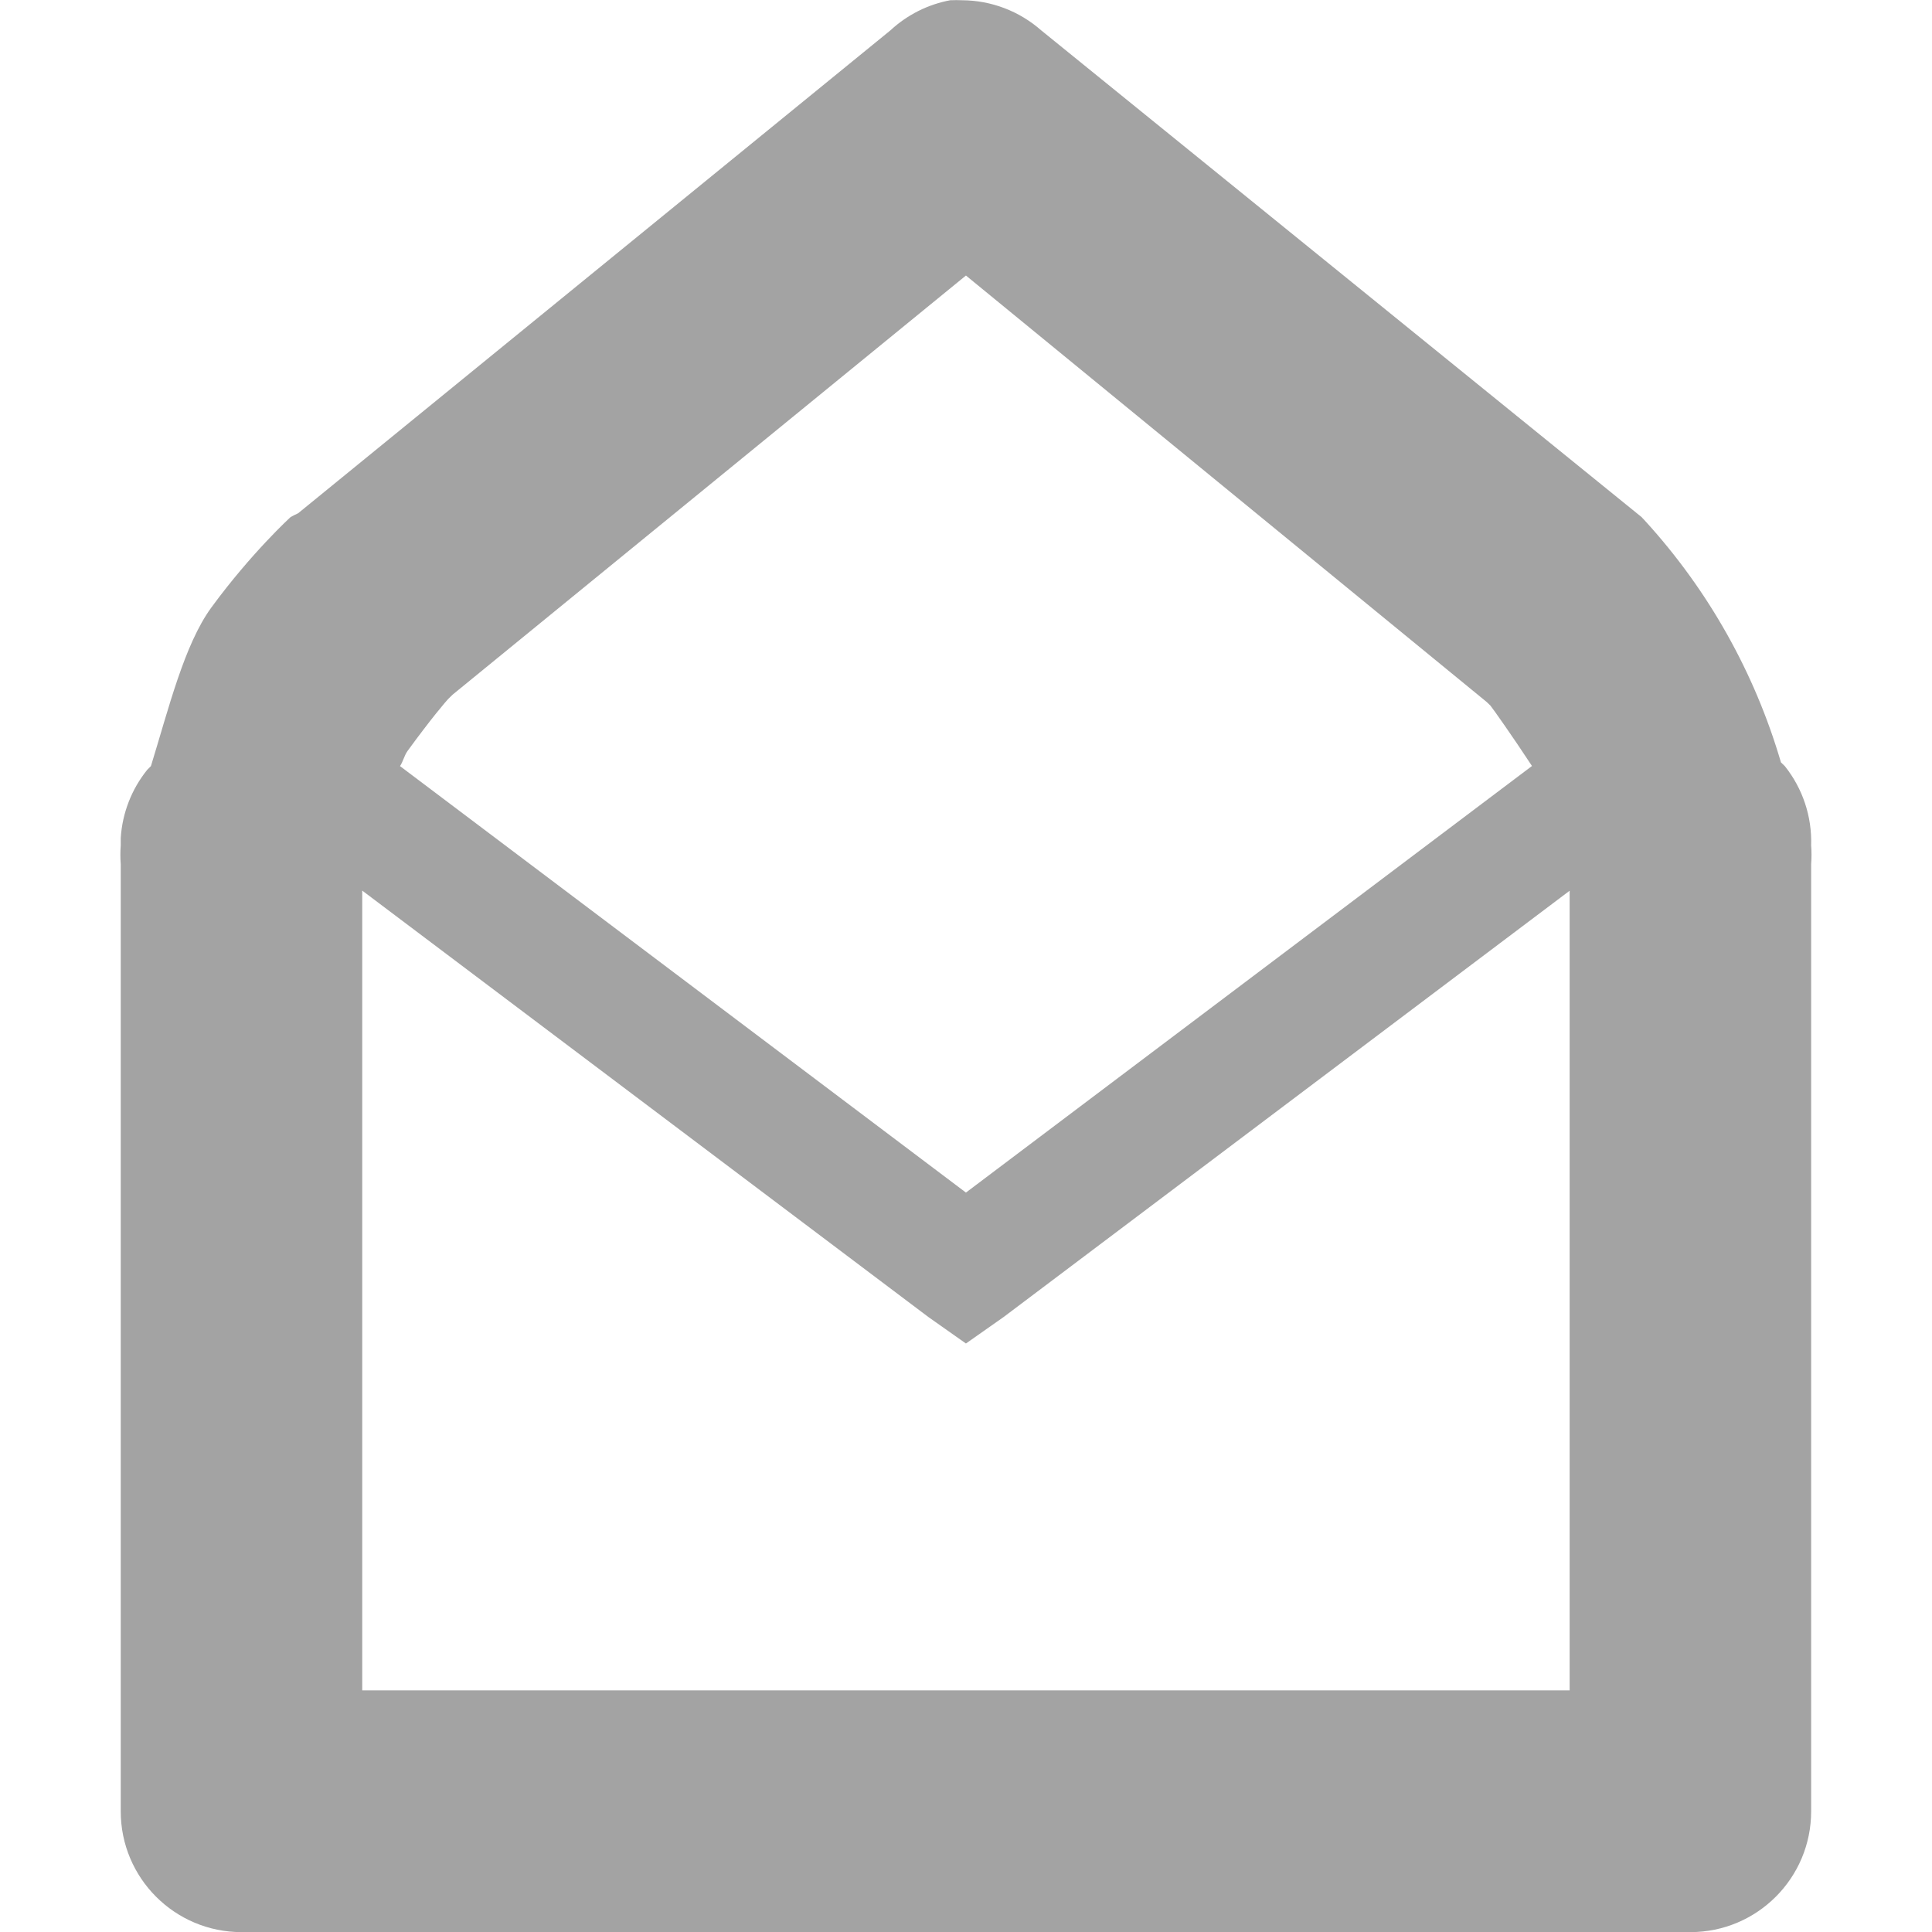
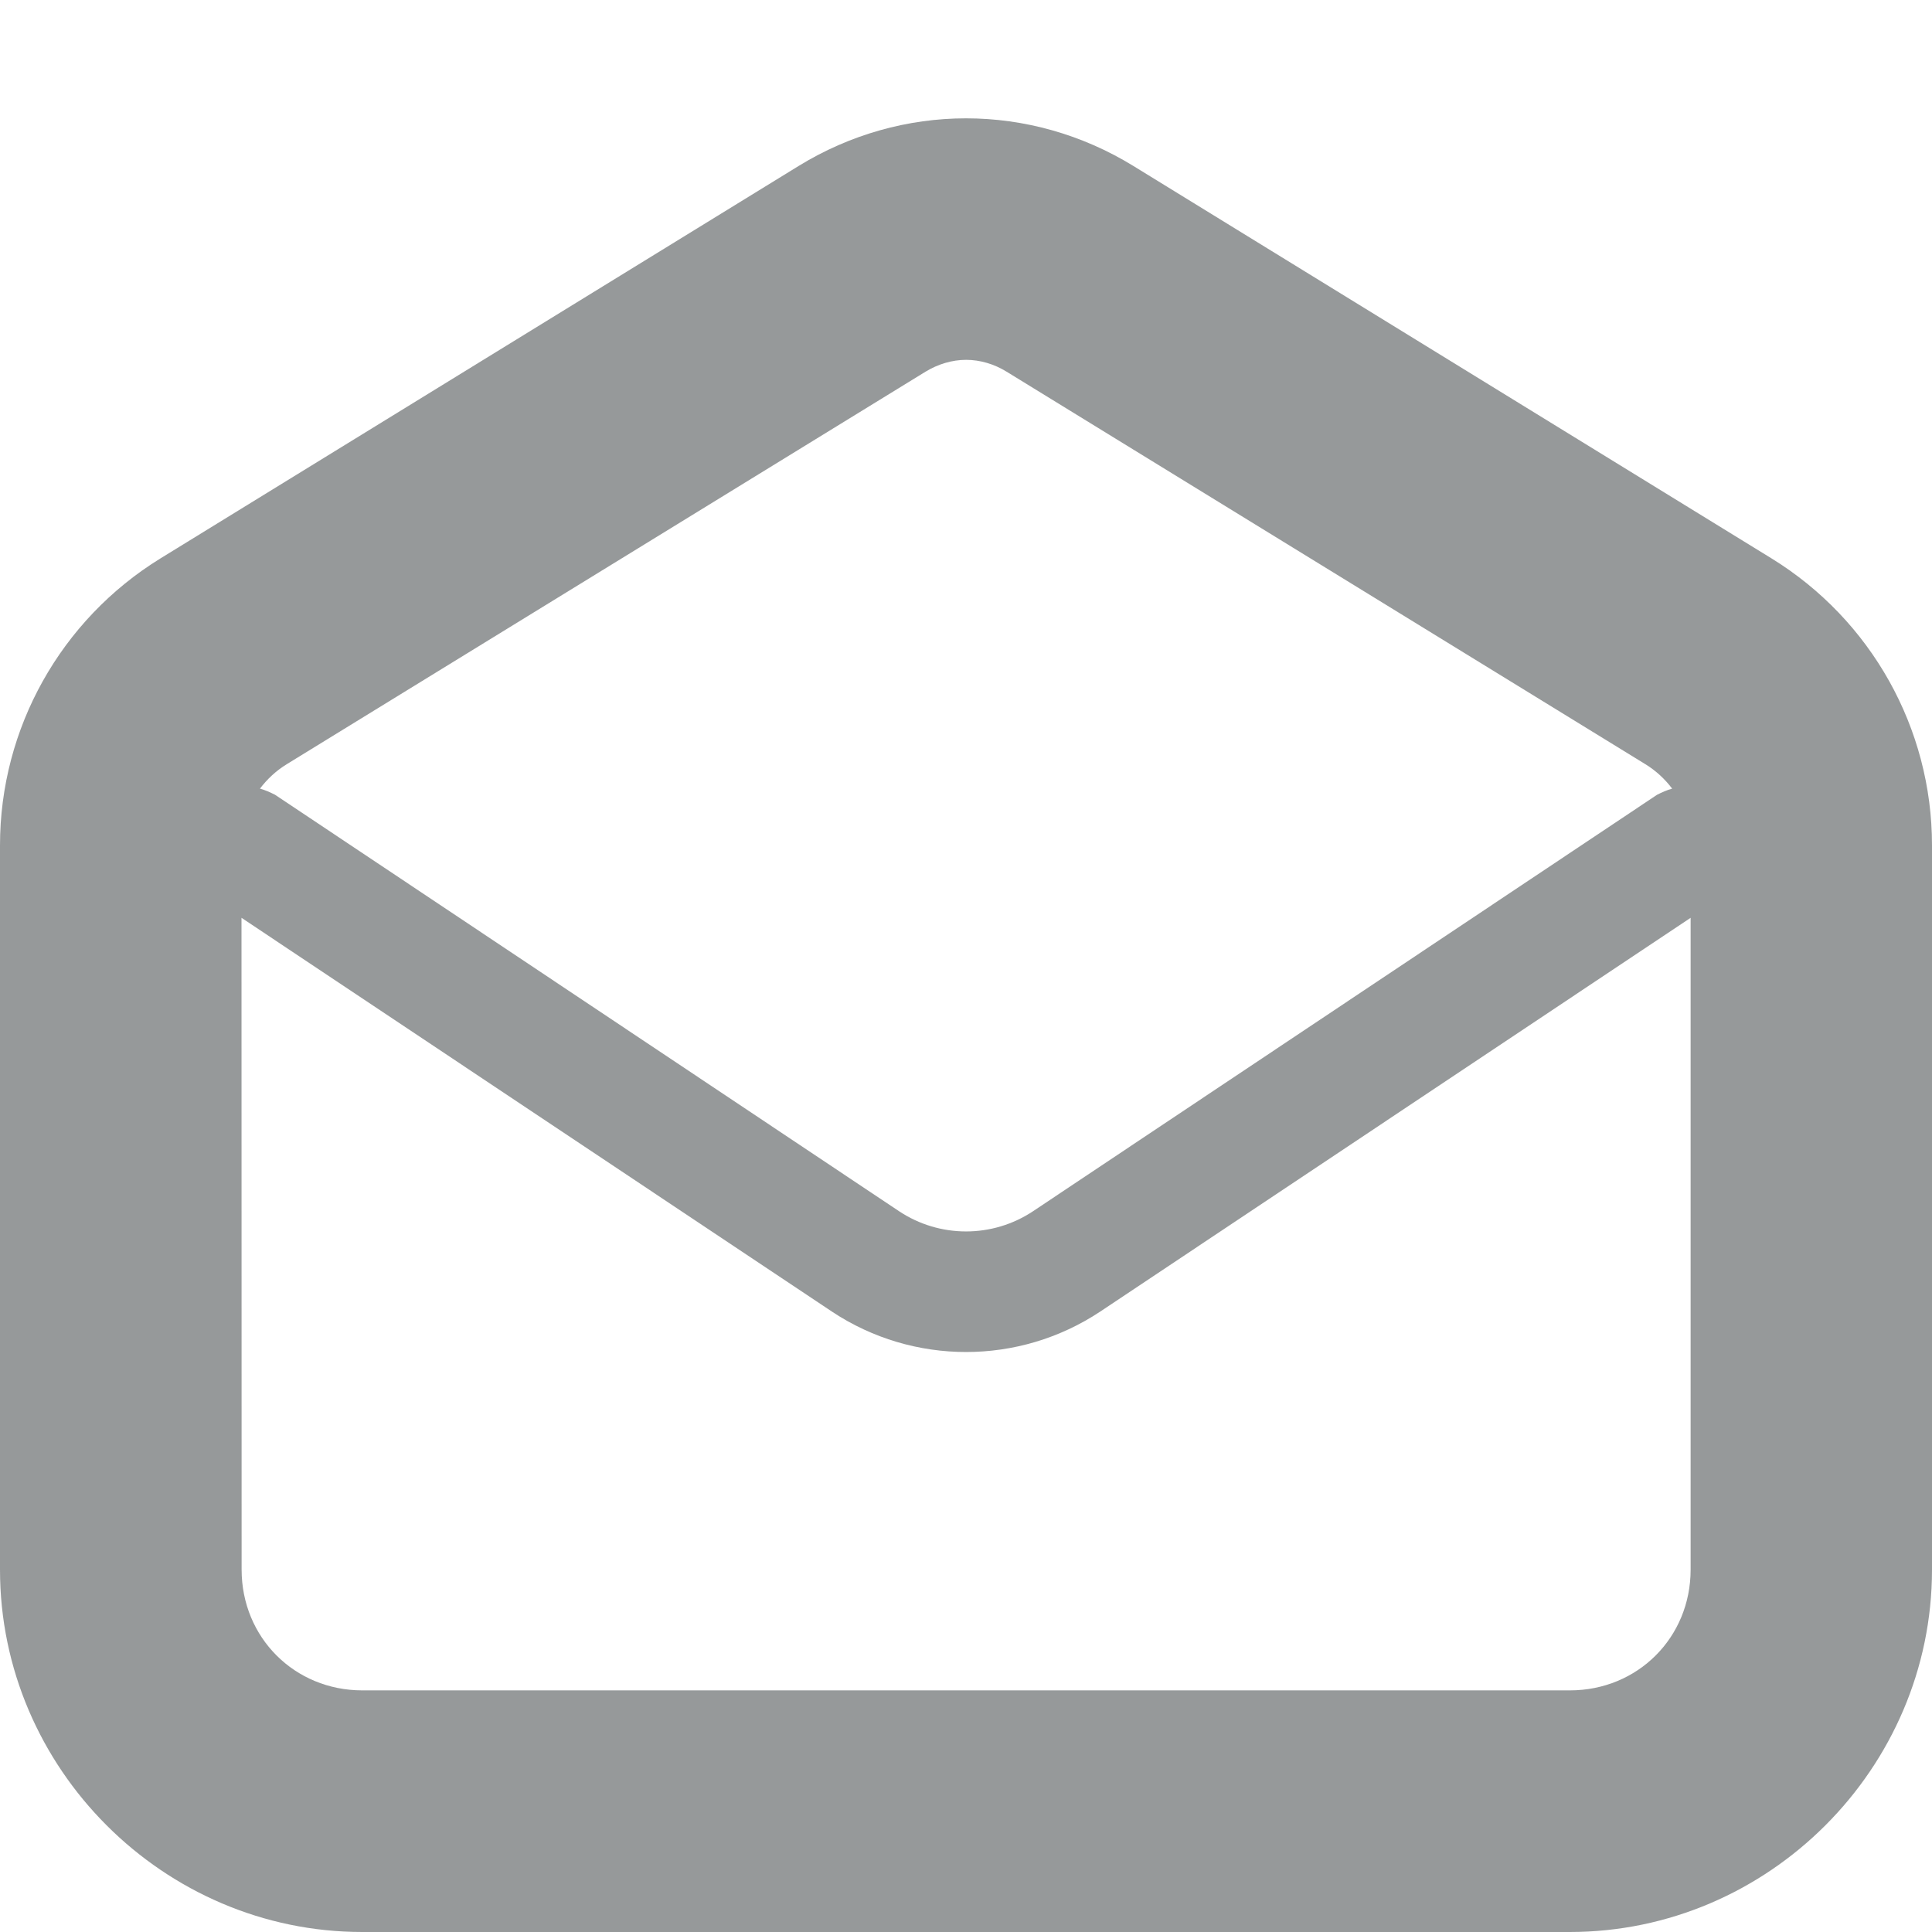
- <svg xmlns="http://www.w3.org/2000/svg" width="16" height="16.001">
-   <path d="M7.875.001a1 1 0 00-.5.25l-4.906 4a1 1 0 00-.062.031s-.326.298-.657.75c-.223.306-.352.832-.5 1.313a1 1 0 00-.031.031A1 1 0 001 6.94v.03a1 1 0 000 .032 1 1 0 000 .156v7.844a1 1 0 001 1h12a1 1 0 001-1V7.157a1 1 0 000-.156 1 1 0 00-.218-.656 1 1 0 00-.032-.031 5.087 5.087 0 00-1.125-2 1 1 0 00-.03-.032L8.624.252a1 1 0 00-.656-.25 1 1 0 00-.094 0zM8 2.282l4.313 3.532.031.03c.021.026.18.25.344.5L8 9.877 3.313 6.345c.026-.04.035-.087.062-.125.191-.262.319-.414.344-.438l.031-.03zM3 7.376l4.688 3.531.312.22.313-.22L13 7.377V14H3z" style="line-height:normal;-inkscape-font-specification:Sans;text-indent:0;text-align:start;text-decoration-line:none;text-transform:none;marker:none" color="#000" font-weight="400" font-family="Sans" overflow="visible" opacity=".5" fill="#474747" />
+ <svg xmlns="http://www.w3.org/2000/svg" height="16px" viewBox="0 0 16 16" width="16px">
+   <path d="m 8 0.98 c -0.48 0 -0.961 0.133 -1.387 0.395 l -5.285 3.25 c -0.824 0.508 -1.328 1.406 -1.328 2.375 v 6 c 0 1.645 1.355 3 3 3 h 10 c 1.645 0 3 -1.355 3 -3 v -6 c 0 -0.969 -0.504 -1.867 -1.328 -2.375 l -5.285 -3.25 c -0.426 -0.262 -0.906 -0.395 -1.387 -0.395 z m 0 2 c 0.117 0 0.234 0.035 0.336 0.098 l 5.289 3.25 c 0.09 0.055 0.164 0.125 0.223 0.203 c -0.043 0.012 -0.086 0.031 -0.125 0.051 l -5.168 3.449 c -0.336 0.223 -0.773 0.223 -1.109 0 l -5.168 -3.449 c -0.039 -0.02 -0.082 -0.039 -0.125 -0.051 c 0.059 -0.078 0.133 -0.148 0.223 -0.203 l 5.289 -3.25 c 0.102 -0.062 0.219 -0.098 0.336 -0.098 z m -6 4.621 l 4.891 3.262 c 0.672 0.445 1.547 0.445 2.219 0 l 4.891 -3.262 v 5.398 c 0 0.562 -0.438 1 -1 1 h -10 c -0.562 0 -1 -0.438 -1 -1 z m 0 0" fill="#2e3436" fill-opacity="0.5" />
</svg>
